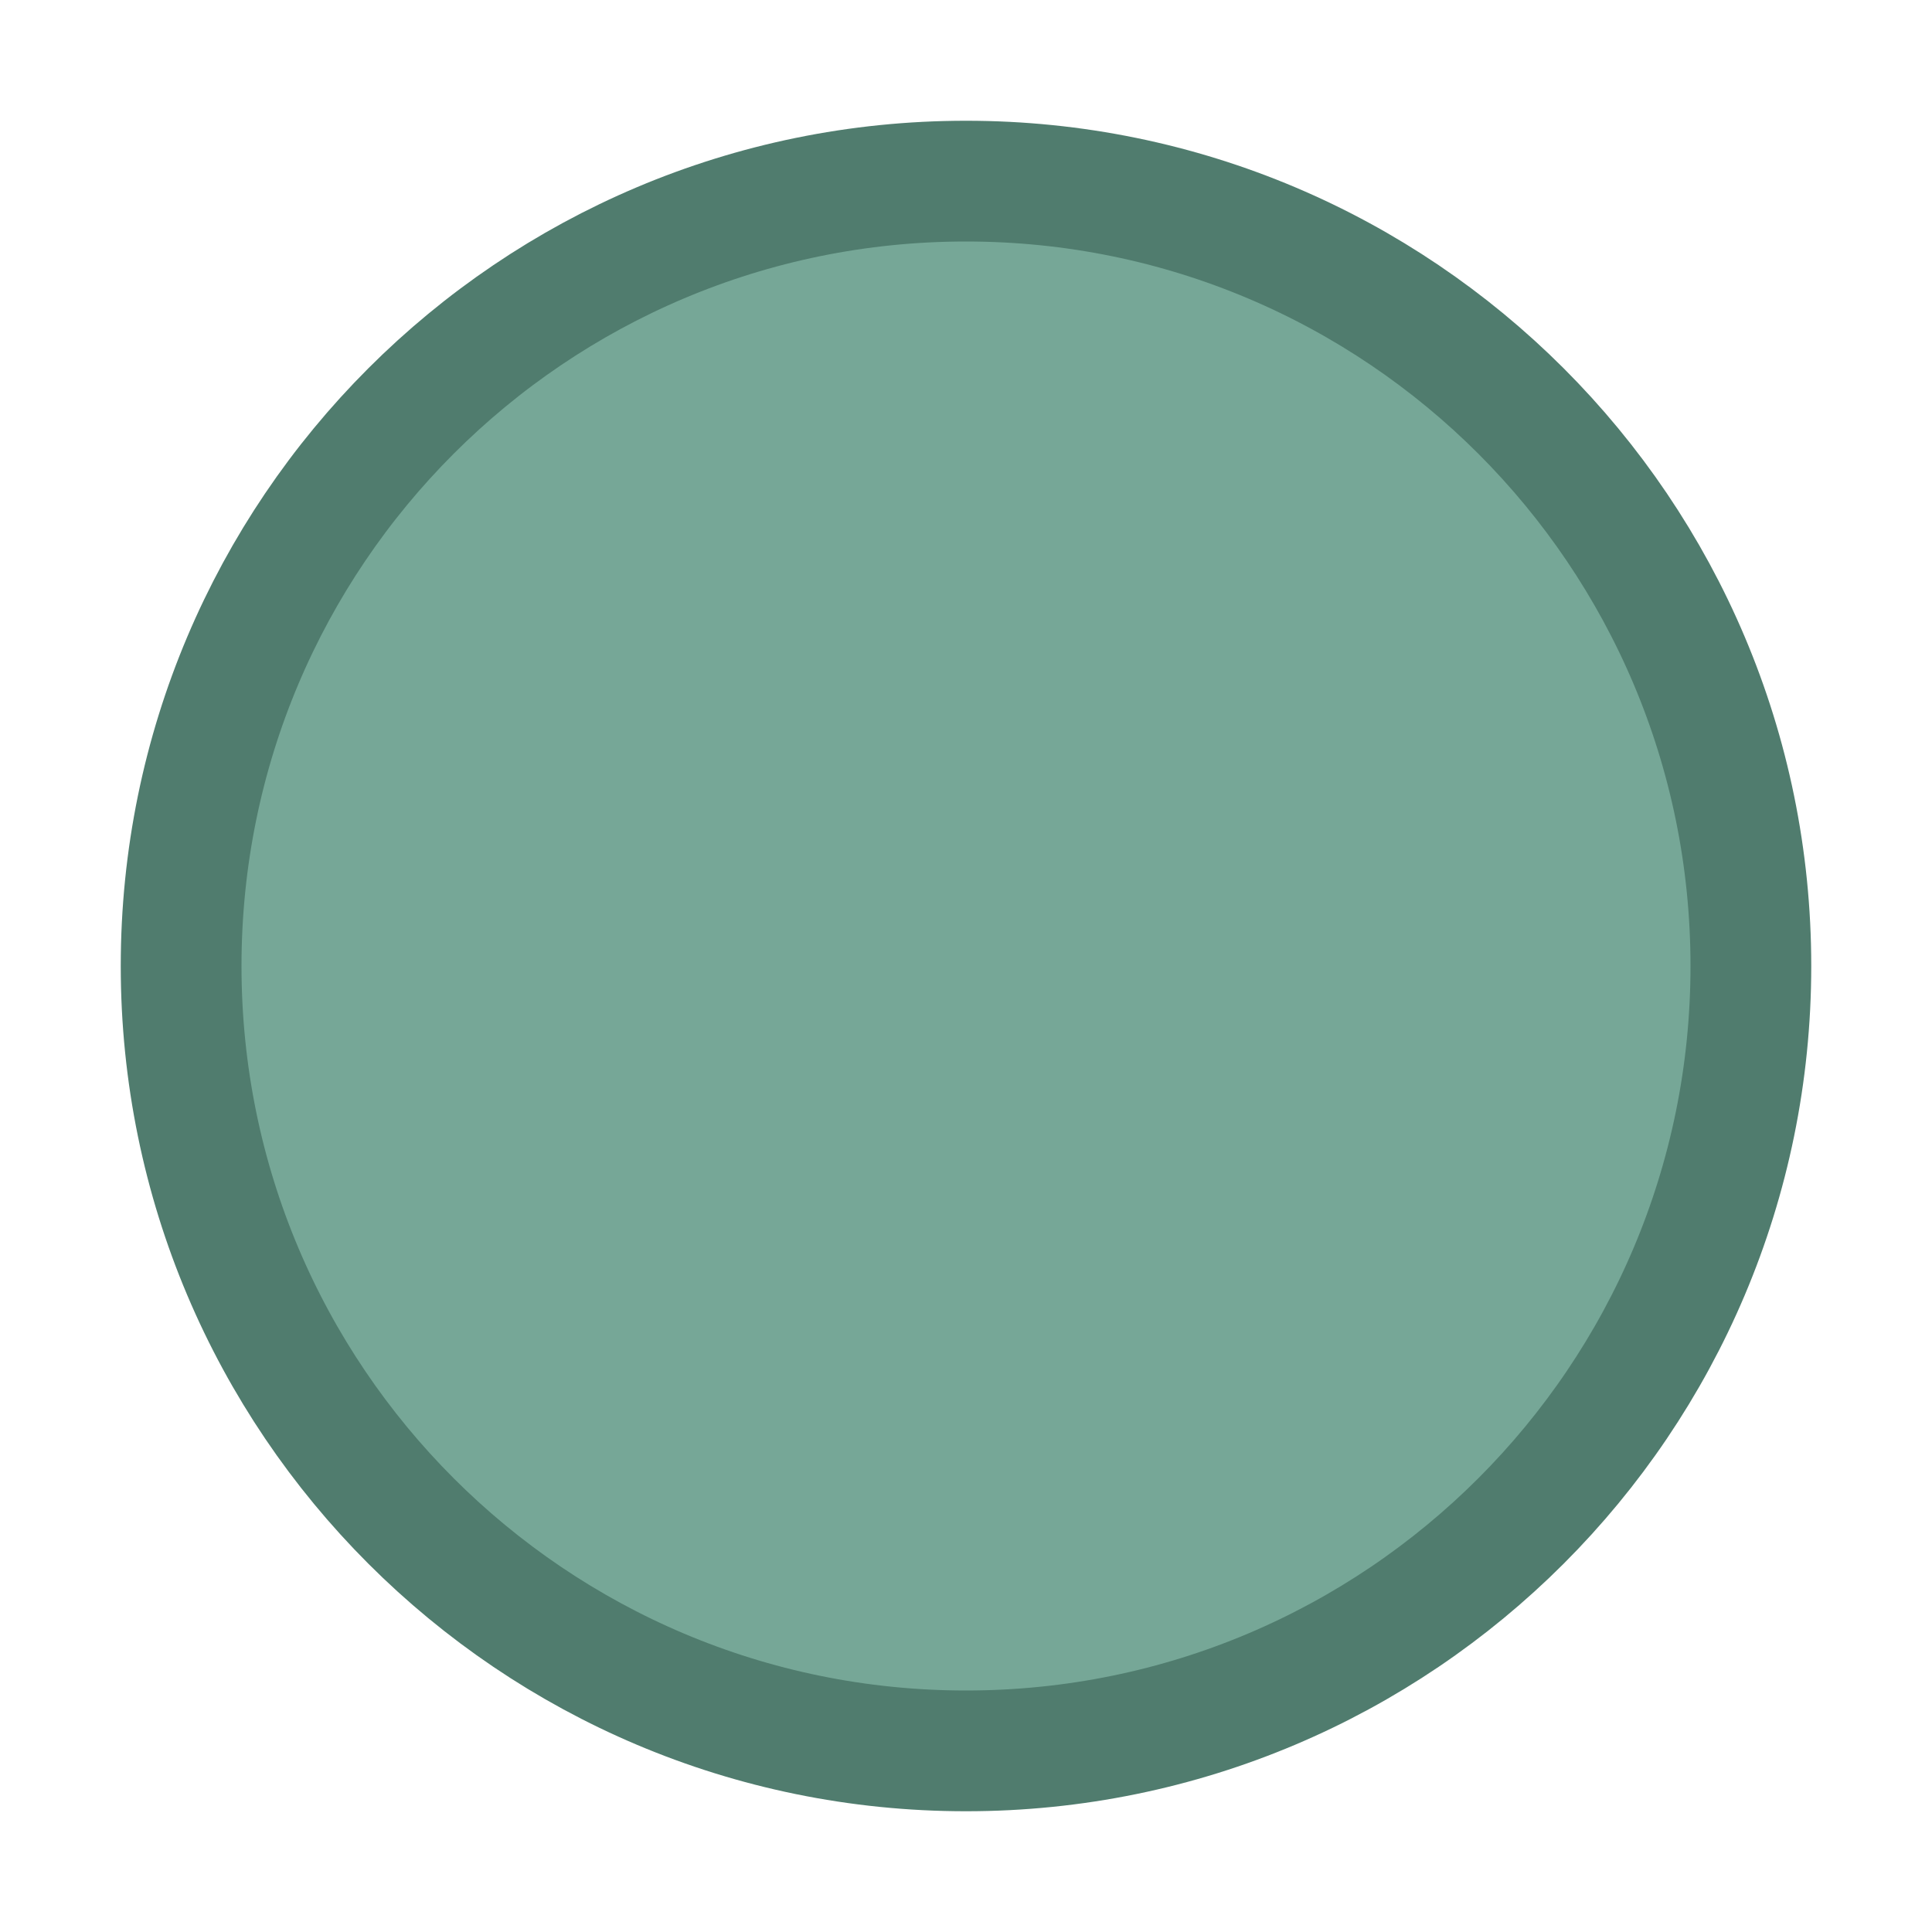
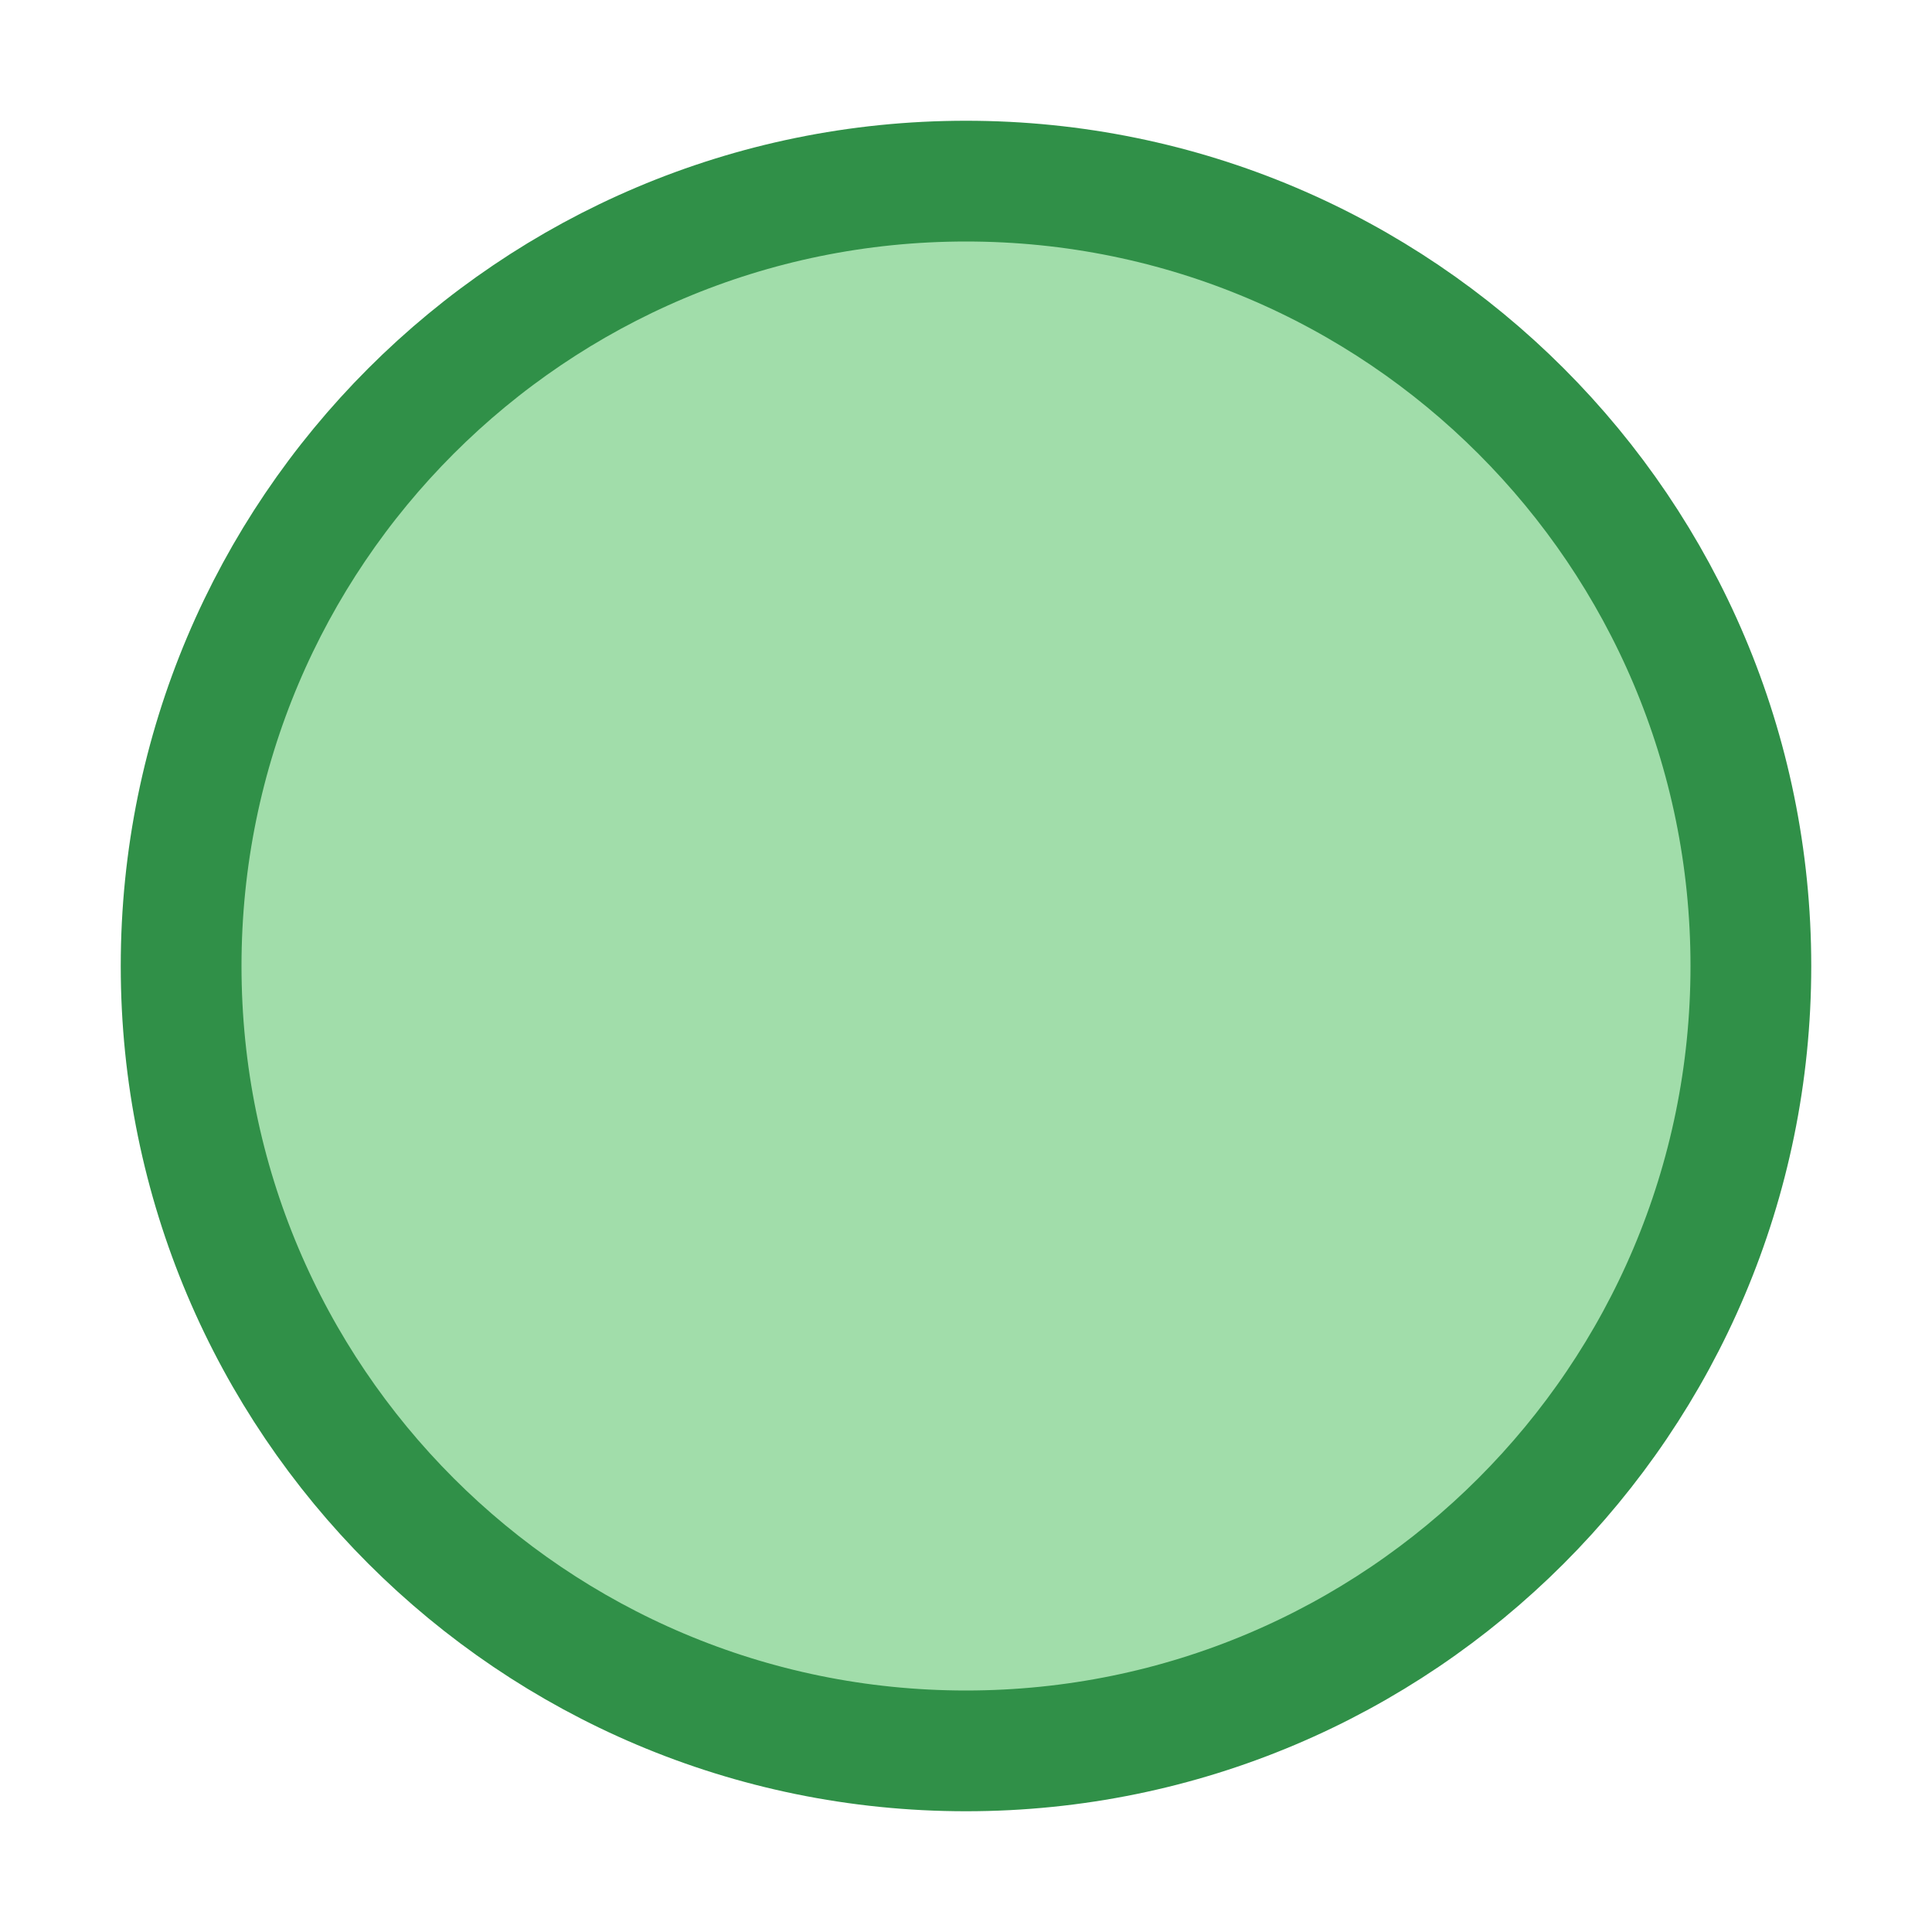
- <svg xmlns="http://www.w3.org/2000/svg" viewBox="0 0 16 16">/&gt;<circle cx="8" cy="8" fill="#76a797" r="6.5" stroke="#507c6e" stroke-linecap="square" stroke-linejoin="round" />
+ <svg xmlns="http://www.w3.org/2000/svg" viewBox="0 0 16 16">/&amp;gt;<circle cx="8" cy="8" fill="#a1ddaa" r="6.5" stroke="#309048" stroke-linecap="square" stroke-linejoin="round" />
</svg>
